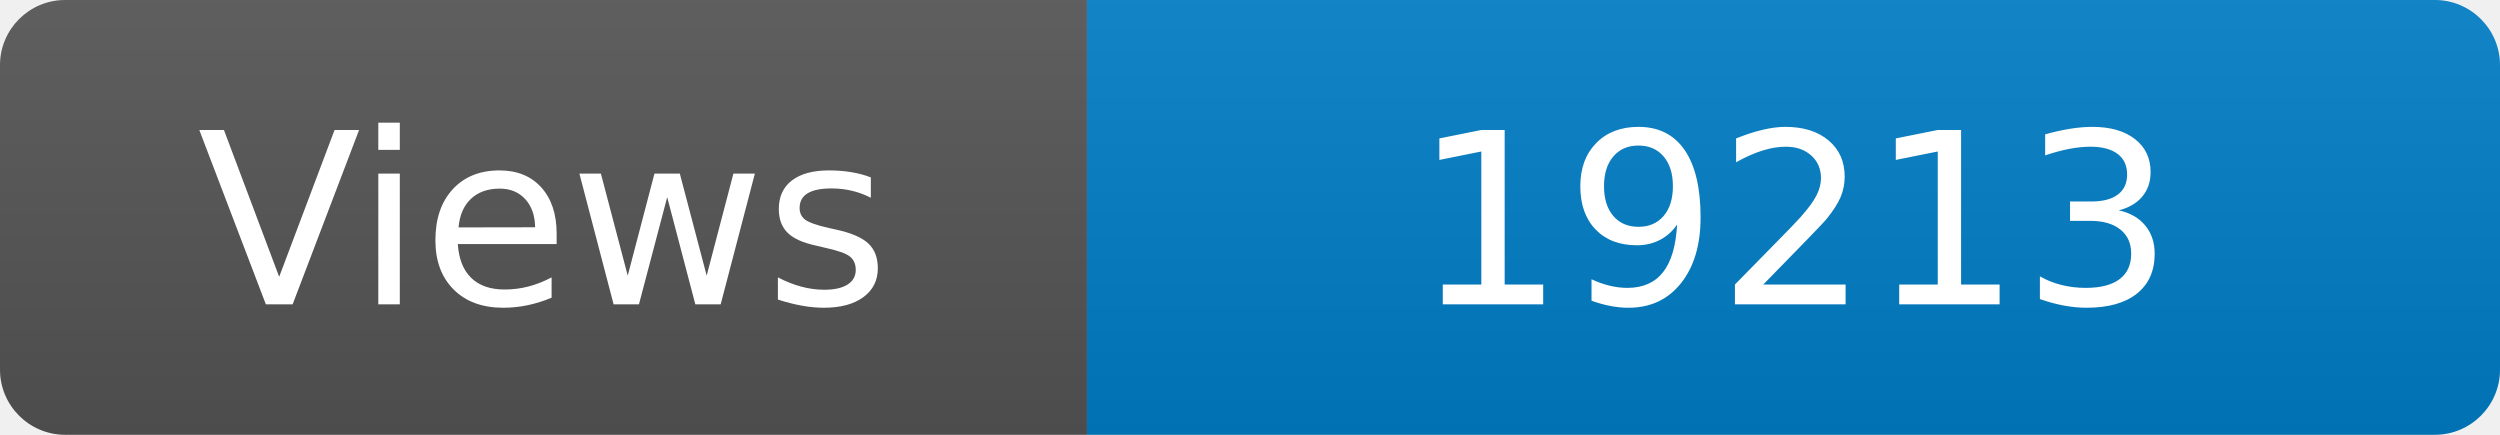
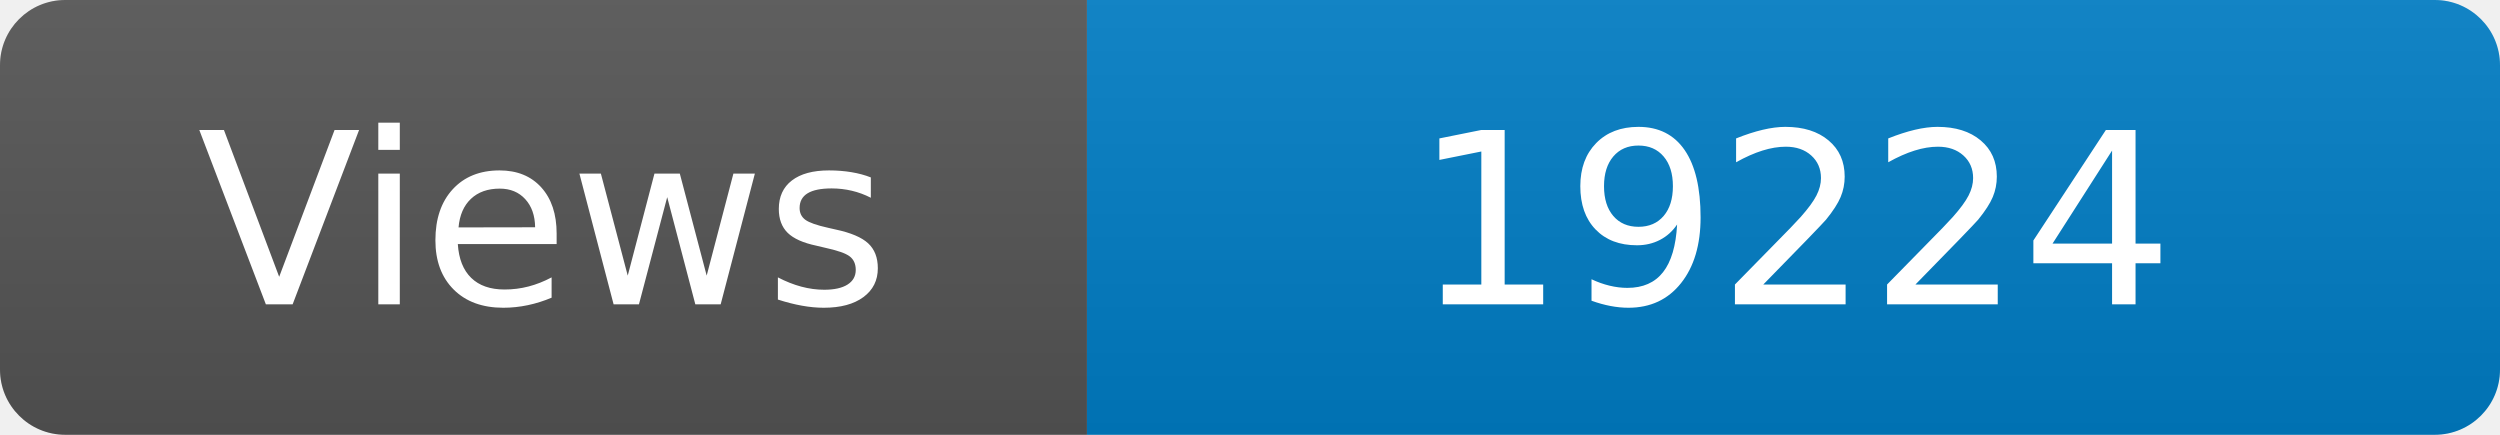
<svg xmlns="http://www.w3.org/2000/svg" width="115" height="20" role="img" aria-label="Maintained?: yes">
  <linearGradient id="s" x2="0" y2="100%">
    <stop offset="0" stop-color="#bbb" stop-opacity=".1" />
    <stop offset="1" stop-opacity=".1" />
  </linearGradient>
  <clipPath id="r">
    <rect width="115" height="20" rx="3" fill="#fff" />
  </clipPath>
  <g clip-path="url(#r)">
    <rect width="50" height="20" fill="#555" />
    <rect x="50" width="160" height="20" fill="#007ec6" />
    <rect width="115" height="20" fill="url(#s)" />
  </g>
  <g fill="#fff" text-anchor="middle" font-family="Verdana,Geneva,DejaVu Sans,sans-serif" font-size="110">
    <text x="250" y="140" transform="scale(.1)" fill="#fff">Views</text>
-     <text x="825" y="140" transform="scale(.1)" fill="#fff">19213</text>
+     <text x="825" y="140" transform="scale(.1)" fill="#fff">19224</text>
  </g>
</svg>
